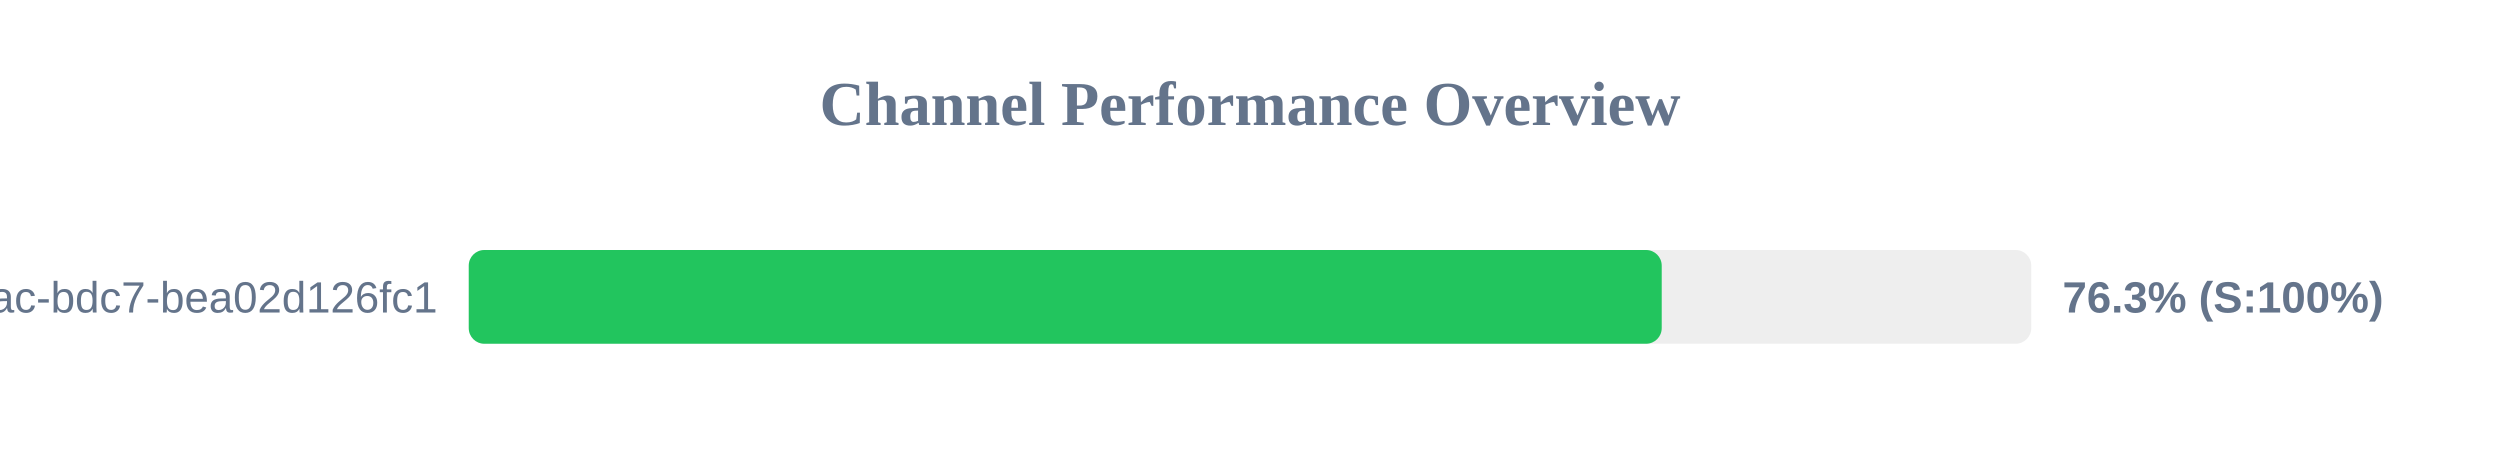
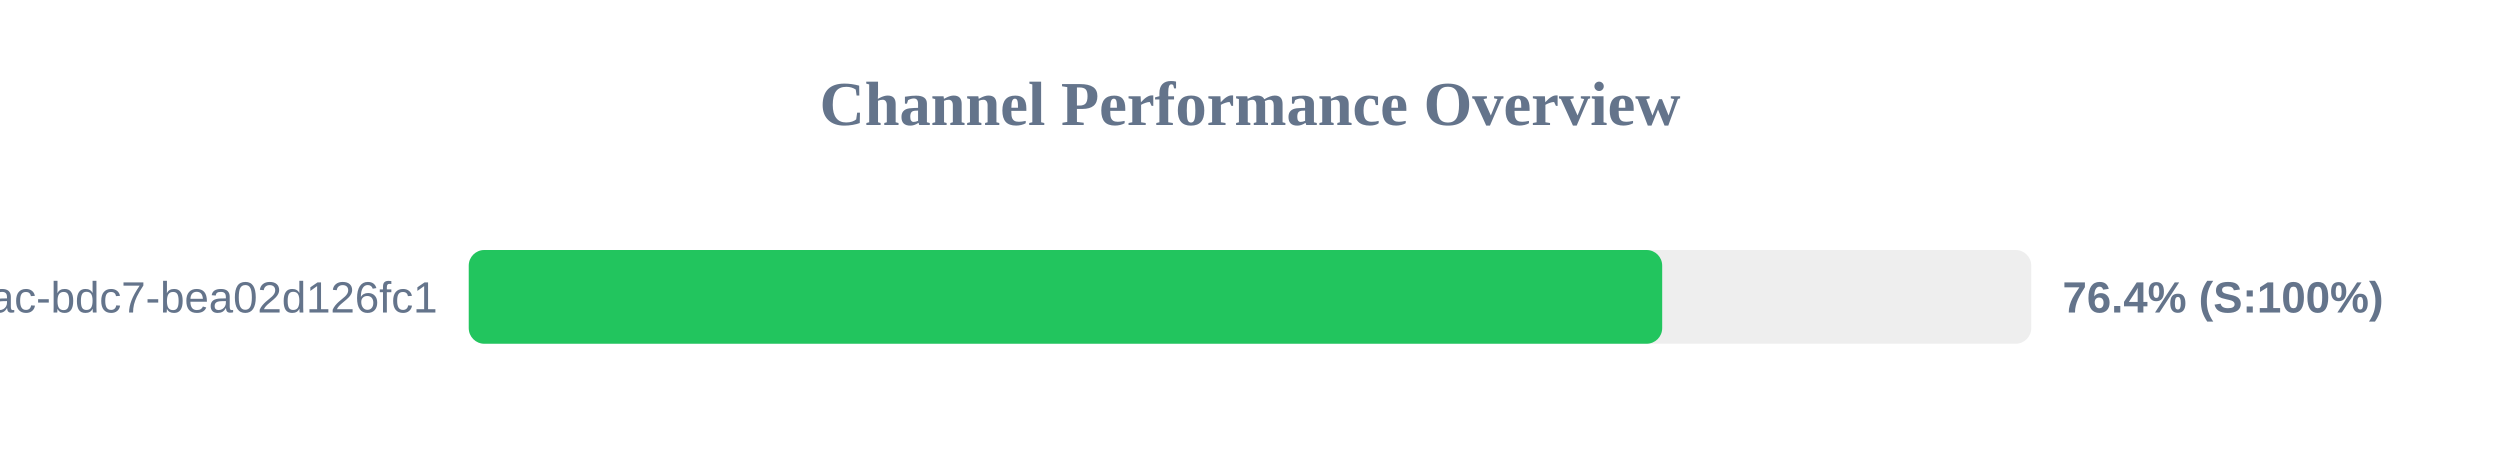
<svg xmlns="http://www.w3.org/2000/svg" width="800" height="150" version="1.1">
  <style>
        .row { font: 14px Arial; fill: #64748b; }
        .score { font: bold 14px Arial; fill: #64748b; }
    </style>
  <text x="400" y="40" text-anchor="middle" font-size="20px" font-weight="bold" fill="#64748b">Channel Performance Overview</text>
  <rect x="150" y="80" width="500" height="30" fill="#eee" rx="5" />
-   <rect x="150" y="80" width="381.75" height="30" fill="#22c55e" rx="5" />
+   <rect x="150" y="80" width="381.9" height="30" fill="#22c55e" rx="5" />
  <text x="140" y="100" text-anchor="end" class="row">?uuid=e31ad3e6-e341-42ac-bdc7-bea02d126fc1</text>
-   <text x="660" y="100" text-anchor="start" class="score">76.3% (S:100%)</text>
+   <text x="660" y="100" text-anchor="start" class="score">76.4% (S:100%)</text>
</svg>
